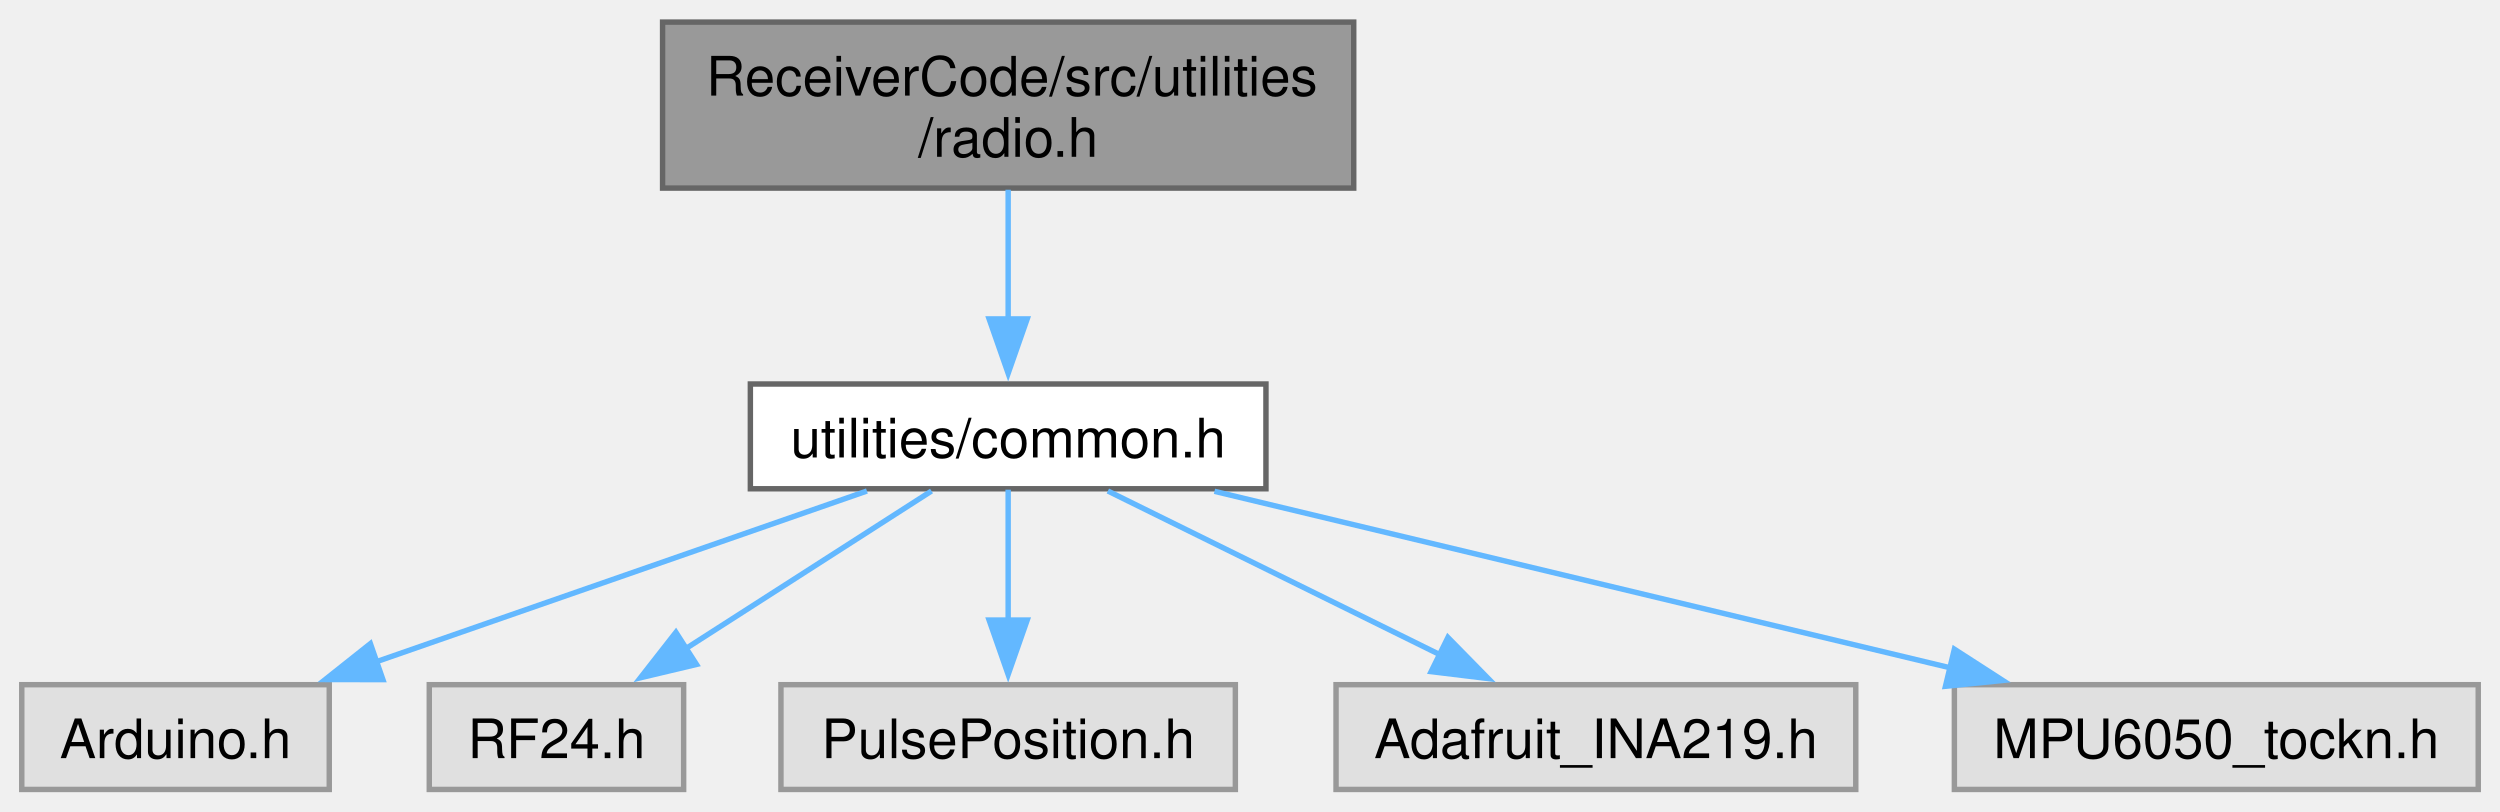
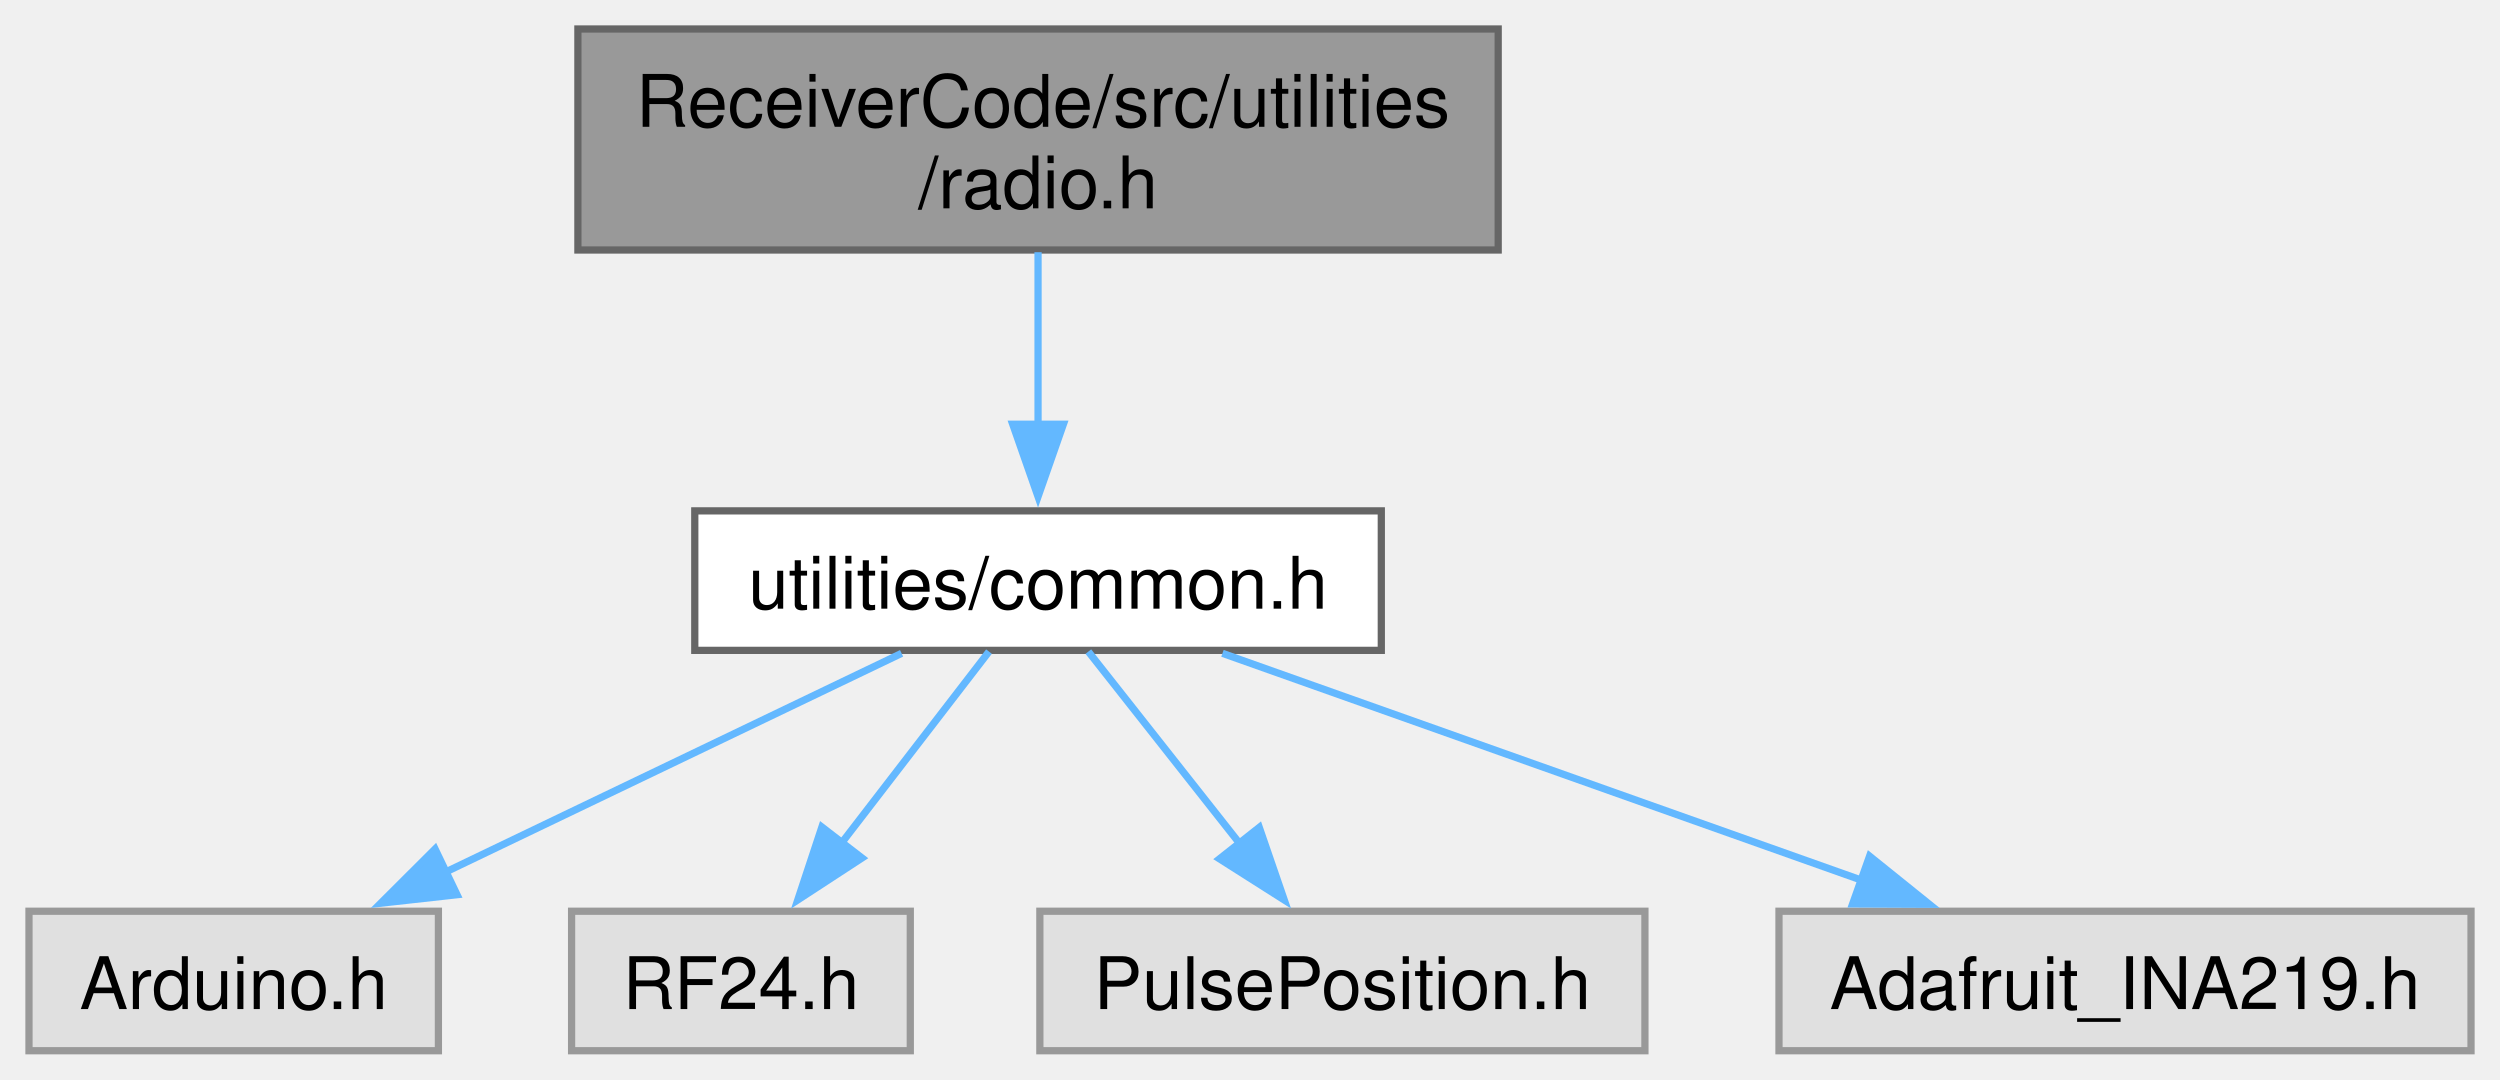
- <svg xmlns="http://www.w3.org/2000/svg" xmlns:xlink="http://www.w3.org/1999/xlink" width="459pt" height="149pt" viewBox="0.00 0.00 459.38 149.00">
+ <svg xmlns="http://www.w3.org/2000/svg" xmlns:xlink="http://www.w3.org/1999/xlink" width="345pt" height="149pt" viewBox="0.00 0.00 345.00 149.00">
  <g id="graph0" class="graph" transform="scale(1 1) rotate(0) translate(4 145)">
    <g id="Node000001" class="node">
      <g id="a_Node000001">
        <a xlink:title=" ">
-           <polygon fill="#999999" stroke="#666666" points="244.75,-141 117.75,-141 117.75,-110.5 244.75,-110.5 244.75,-141" />
-           <text text-anchor="start" x="125.75" y="-127.5" font-family="Helvetica,sans-Serif" font-size="10.00">ReceiverCode/src/utilities</text>
-           <text text-anchor="middle" x="181.25" y="-116.25" font-family="Helvetica,sans-Serif" font-size="10.00">/radio.h</text>
+           <polygon fill="#999999" stroke="#666666" points="202.75,-141 75.75,-141 75.75,-110.5 202.75,-110.5 202.75,-141" />
+           <text text-anchor="start" x="83.75" y="-127.5" font-family="Helvetica,sans-Serif" font-size="10.00">ReceiverCode/src/utilities</text>
+           <text text-anchor="middle" x="139.25" y="-116.25" font-family="Helvetica,sans-Serif" font-size="10.00">/radio.h</text>
        </a>
      </g>
    </g>
    <g id="Node000002" class="node">
      <g id="a_Node000002">
        <a xlink:href="common_8h.html" target="_top" xlink:title=" ">
-           <polygon fill="white" stroke="#666666" points="228.62,-74.5 133.88,-74.5 133.88,-55.25 228.62,-55.25 228.62,-74.5" />
-           <text text-anchor="middle" x="181.25" y="-61" font-family="Helvetica,sans-Serif" font-size="10.00">utilities/common.h</text>
+           <polygon fill="white" stroke="#666666" points="186.62,-74.5 91.88,-74.5 91.88,-55.25 186.62,-55.25 186.62,-74.5" />
+           <text text-anchor="middle" x="139.25" y="-61" font-family="Helvetica,sans-Serif" font-size="10.00">utilities/common.h</text>
        </a>
      </g>
    </g>
    <g id="edge1_Node000001_Node000002" class="edge">
      <g id="a_edge1_Node000001_Node000002">
        <a xlink:title=" ">
-           <path fill="none" stroke="#63b8ff" d="M181.25,-110.2C181.25,-102.96 181.25,-94.09 181.25,-86.19" />
-           <polygon fill="#63b8ff" stroke="#63b8ff" points="184.75,-86.46 181.25,-76.46 177.75,-86.46 184.75,-86.46" />
+           <path fill="none" stroke="#63b8ff" d="M139.25,-110.2C139.25,-102.96 139.25,-94.09 139.25,-86.19" />
+           <polygon fill="#63b8ff" stroke="#63b8ff" points="142.75,-86.46 139.25,-76.46 135.75,-86.46 142.75,-86.46" />
        </a>
      </g>
    </g>
    <g id="Node000003" class="node">
      <g id="a_Node000003">
        <a xlink:title=" ">
          <polygon fill="#e0e0e0" stroke="#999999" points="56.5,-19.25 0,-19.25 0,0 56.5,0 56.5,-19.25" />
          <text text-anchor="middle" x="28.25" y="-5.75" font-family="Helvetica,sans-Serif" font-size="10.00">Arduino.h</text>
        </a>
      </g>
    </g>
    <g id="edge2_Node000002_Node000003" class="edge">
      <g id="a_edge2_Node000002_Node000003">
        <a xlink:title=" ">
-           <path fill="none" stroke="#63b8ff" d="M155.3,-54.84C130.46,-46.2 92.75,-33.07 64.87,-23.37" />
-           <polygon fill="#63b8ff" stroke="#63b8ff" points="66.36,-20.18 55.76,-20.2 64.06,-26.79 66.36,-20.18" />
+           <path fill="none" stroke="#63b8ff" d="M120.42,-54.84C103.2,-46.58 77.45,-34.23 57.54,-24.68" />
+           <polygon fill="#63b8ff" stroke="#63b8ff" points="59.07,-21.53 48.54,-20.36 56.04,-27.84 59.07,-21.53" />
        </a>
      </g>
    </g>
    <g id="Node000004" class="node">
      <g id="a_Node000004">
        <a xlink:title=" ">
          <polygon fill="#e0e0e0" stroke="#999999" points="121.62,-19.25 74.88,-19.25 74.88,0 121.62,0 121.62,-19.25" />
          <text text-anchor="middle" x="98.25" y="-5.75" font-family="Helvetica,sans-Serif" font-size="10.00">RF24.h</text>
        </a>
      </g>
    </g>
    <g id="edge3_Node000002_Node000004" class="edge">
      <g id="a_edge3_Node000002_Node000004">
        <a xlink:title=" ">
-           <path fill="none" stroke="#63b8ff" d="M167.17,-54.84C154.77,-46.89 136.46,-35.14 121.82,-25.75" />
-           <polygon fill="#63b8ff" stroke="#63b8ff" points="123.98,-22.97 113.67,-20.52 120.2,-28.87 123.98,-22.97" />
+           <path fill="none" stroke="#63b8ff" d="M132.48,-55.08C126.93,-47.88 118.91,-37.46 112.02,-28.51" />
+           <polygon fill="#63b8ff" stroke="#63b8ff" points="114.96,-26.6 106.09,-20.81 109.42,-30.87 114.96,-26.6" />
        </a>
      </g>
    </g>
    <g id="Node000005" class="node">
      <g id="a_Node000005">
        <a xlink:title=" ">
          <polygon fill="#e0e0e0" stroke="#999999" points="223,-19.25 139.5,-19.25 139.5,0 223,0 223,-19.25" />
          <text text-anchor="middle" x="181.25" y="-5.75" font-family="Helvetica,sans-Serif" font-size="10.00">PulsePosition.h</text>
        </a>
      </g>
    </g>
    <g id="edge4_Node000002_Node000005" class="edge">
      <g id="a_edge4_Node000002_Node000005">
        <a xlink:title=" ">
-           <path fill="none" stroke="#63b8ff" d="M181.25,-55.08C181.25,-48.57 181.25,-39.42 181.25,-31.12" />
-           <polygon fill="#63b8ff" stroke="#63b8ff" points="184.75,-31.12 181.25,-21.12 177.75,-31.12 184.75,-31.12" />
+           <path fill="none" stroke="#63b8ff" d="M146.19,-55.08C151.87,-47.88 160.09,-37.46 167.14,-28.51" />
+           <polygon fill="#63b8ff" stroke="#63b8ff" points="169.78,-30.82 173.23,-20.8 164.29,-26.48 169.78,-30.82" />
        </a>
      </g>
    </g>
    <g id="Node000006" class="node">
      <g id="a_Node000006">
        <a xlink:title=" ">
          <polygon fill="#e0e0e0" stroke="#999999" points="337,-19.25 241.5,-19.25 241.5,0 337,0 337,-19.25" />
          <text text-anchor="middle" x="289.25" y="-5.75" font-family="Helvetica,sans-Serif" font-size="10.00">Adafruit_INA219.h</text>
        </a>
      </g>
    </g>
    <g id="edge5_Node000002_Node000006" class="edge">
      <g id="a_edge5_Node000002_Node000006">
        <a xlink:title=" ">
-           <path fill="none" stroke="#63b8ff" d="M199.57,-54.84C216.33,-46.58 241.38,-34.23 260.75,-24.68" />
-           <polygon fill="#63b8ff" stroke="#63b8ff" points="262.06,-27.93 269.48,-20.37 258.97,-21.65 262.06,-27.93" />
-         </a>
-       </g>
-     </g>
-     <g id="Node000007" class="node">
-       <g id="a_Node000007">
-         <a xlink:title=" ">
-           <polygon fill="#e0e0e0" stroke="#999999" points="451.38,-19.25 355.12,-19.25 355.12,0 451.38,0 451.38,-19.25" />
-           <text text-anchor="middle" x="403.25" y="-5.75" font-family="Helvetica,sans-Serif" font-size="10.00">MPU6050_tockn.h</text>
-         </a>
-       </g>
-     </g>
-     <g id="edge6_Node000002_Node000007" class="edge">
-       <g id="a_edge6_Node000002_Node000007">
-         <a xlink:title=" ">
-           <path fill="none" stroke="#63b8ff" d="M219.16,-54.78C256.52,-45.82 313.75,-32.09 354.48,-22.32" />
-           <polygon fill="#63b8ff" stroke="#63b8ff" points="355.12,-25.77 364.02,-20.03 353.48,-18.96 355.12,-25.77" />
+           <path fill="none" stroke="#63b8ff" d="M164.7,-54.84C188.94,-46.24 225.68,-33.19 252.99,-23.5" />
+           <polygon fill="#63b8ff" stroke="#63b8ff" points="254,-26.85 262.25,-20.21 251.66,-20.26 254,-26.85" />
        </a>
      </g>
    </g>
  </g>
</svg>
